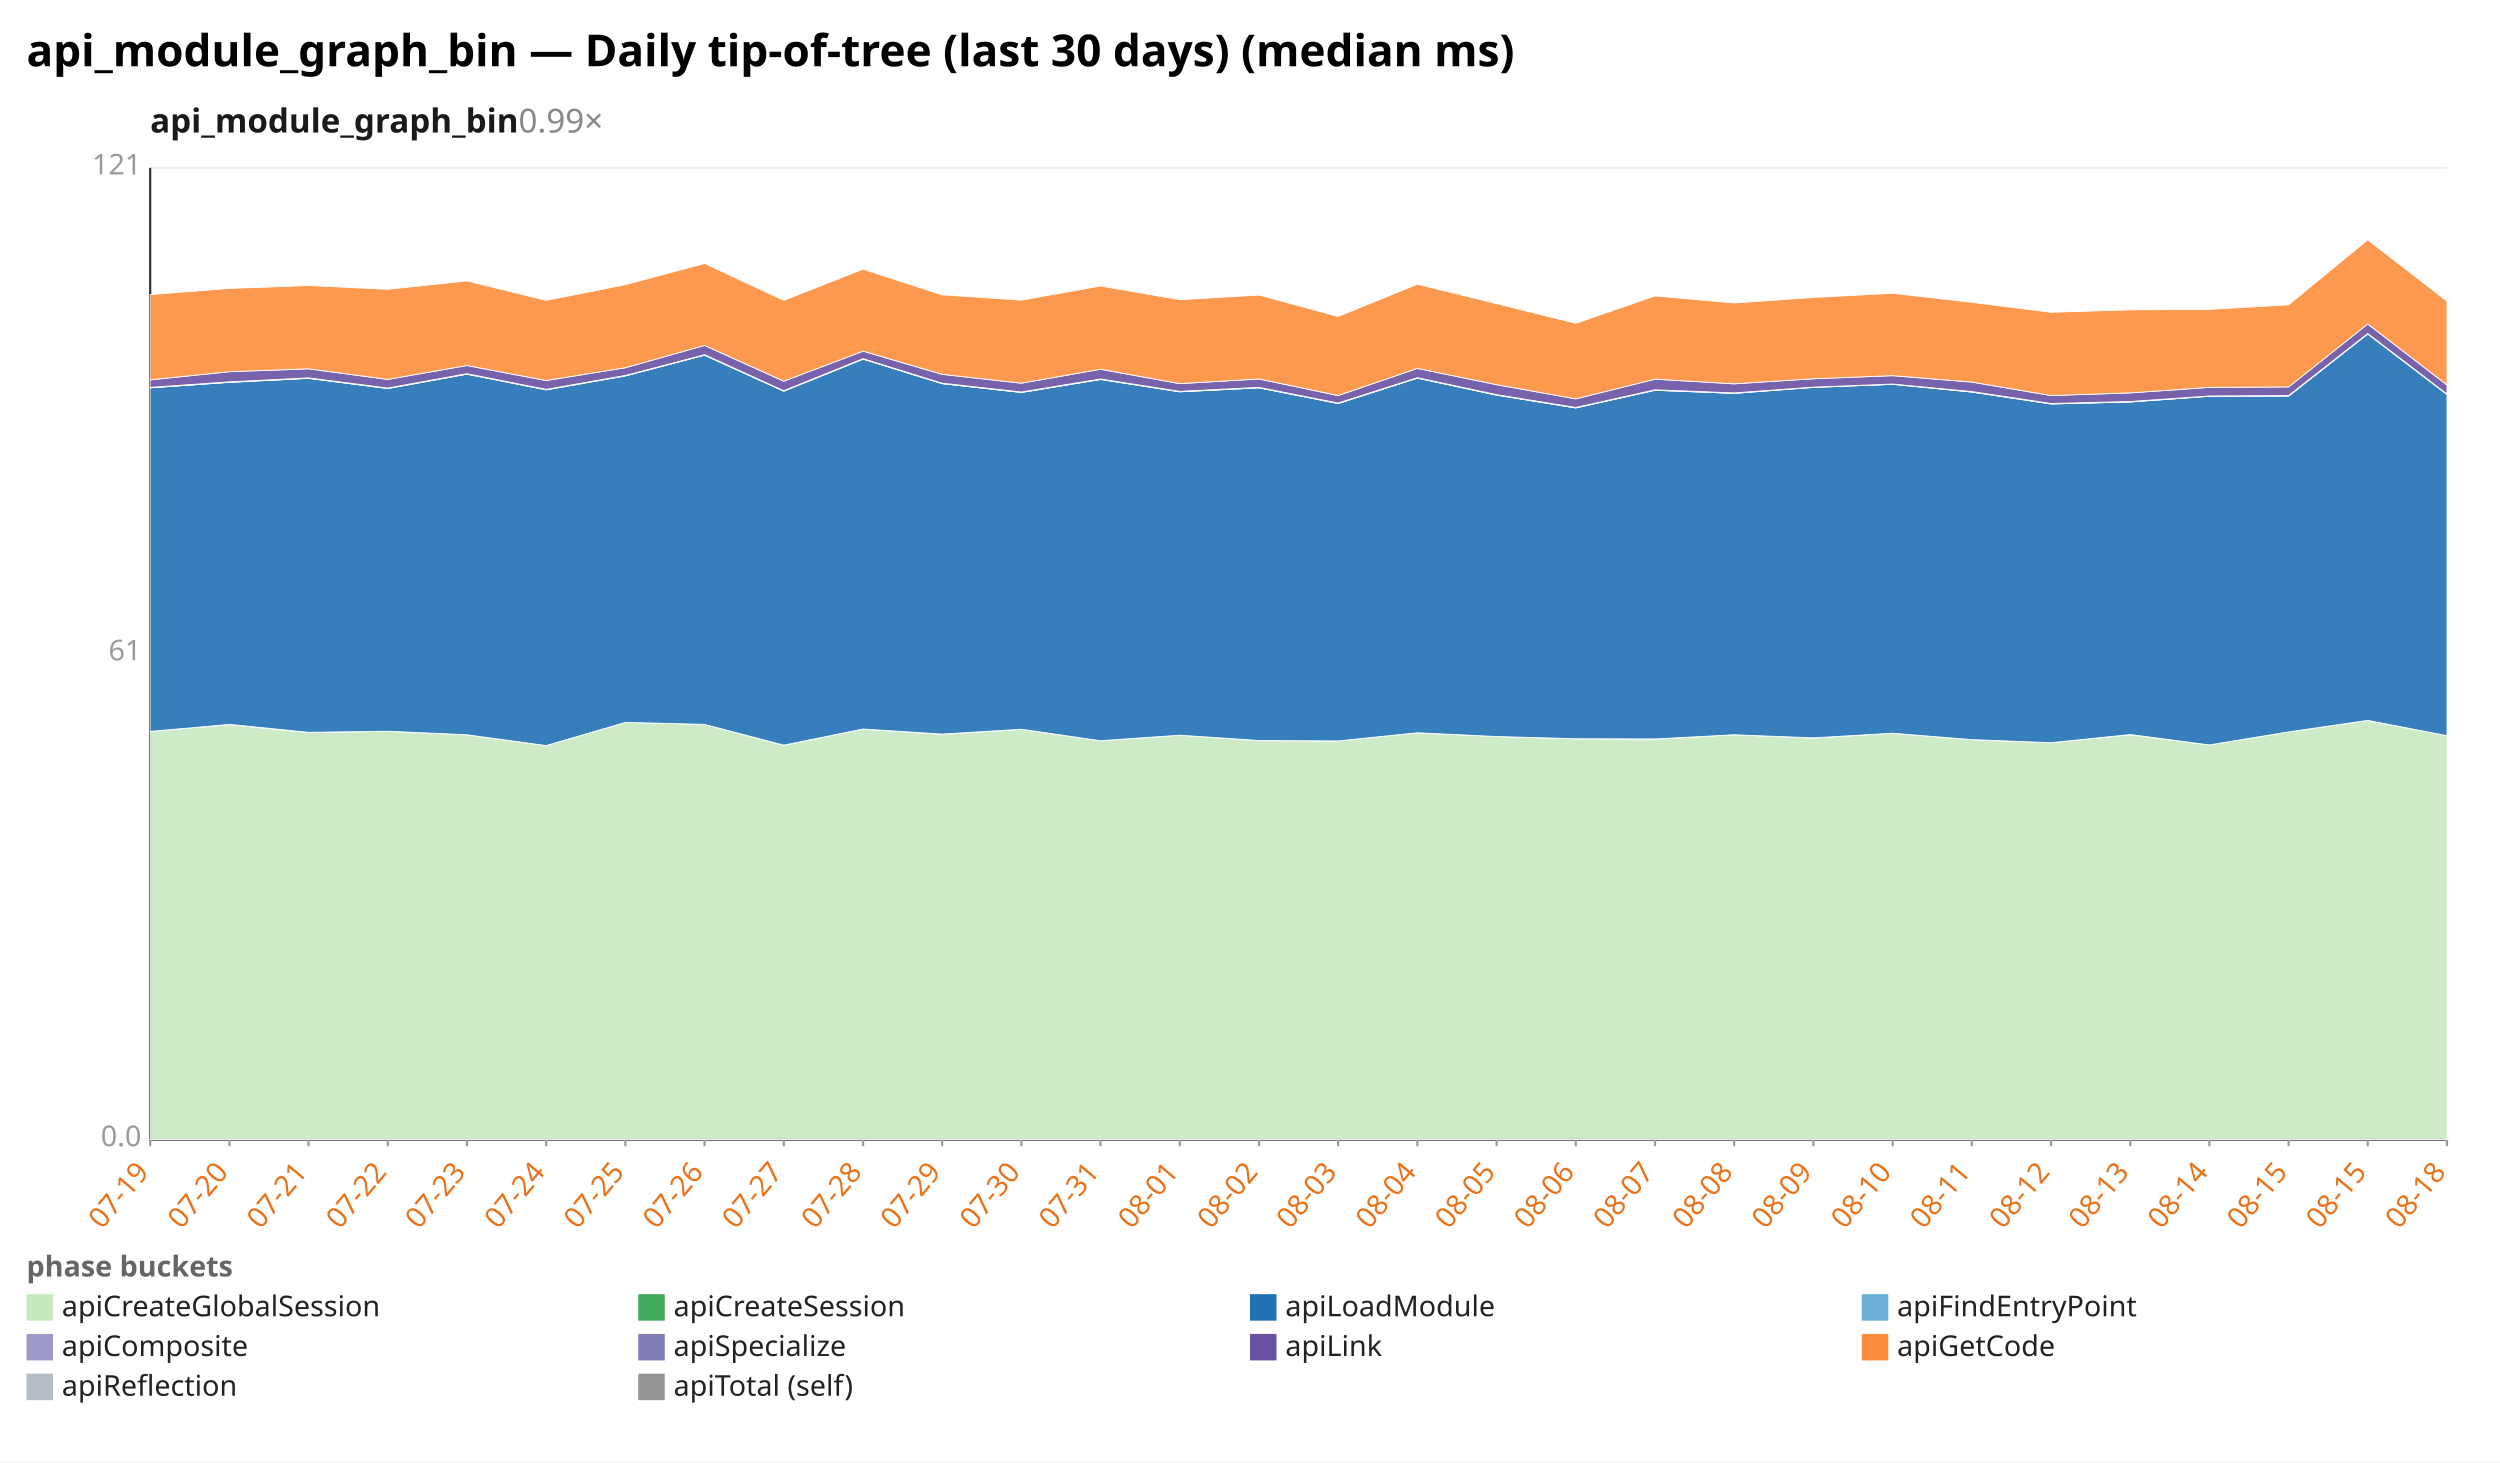
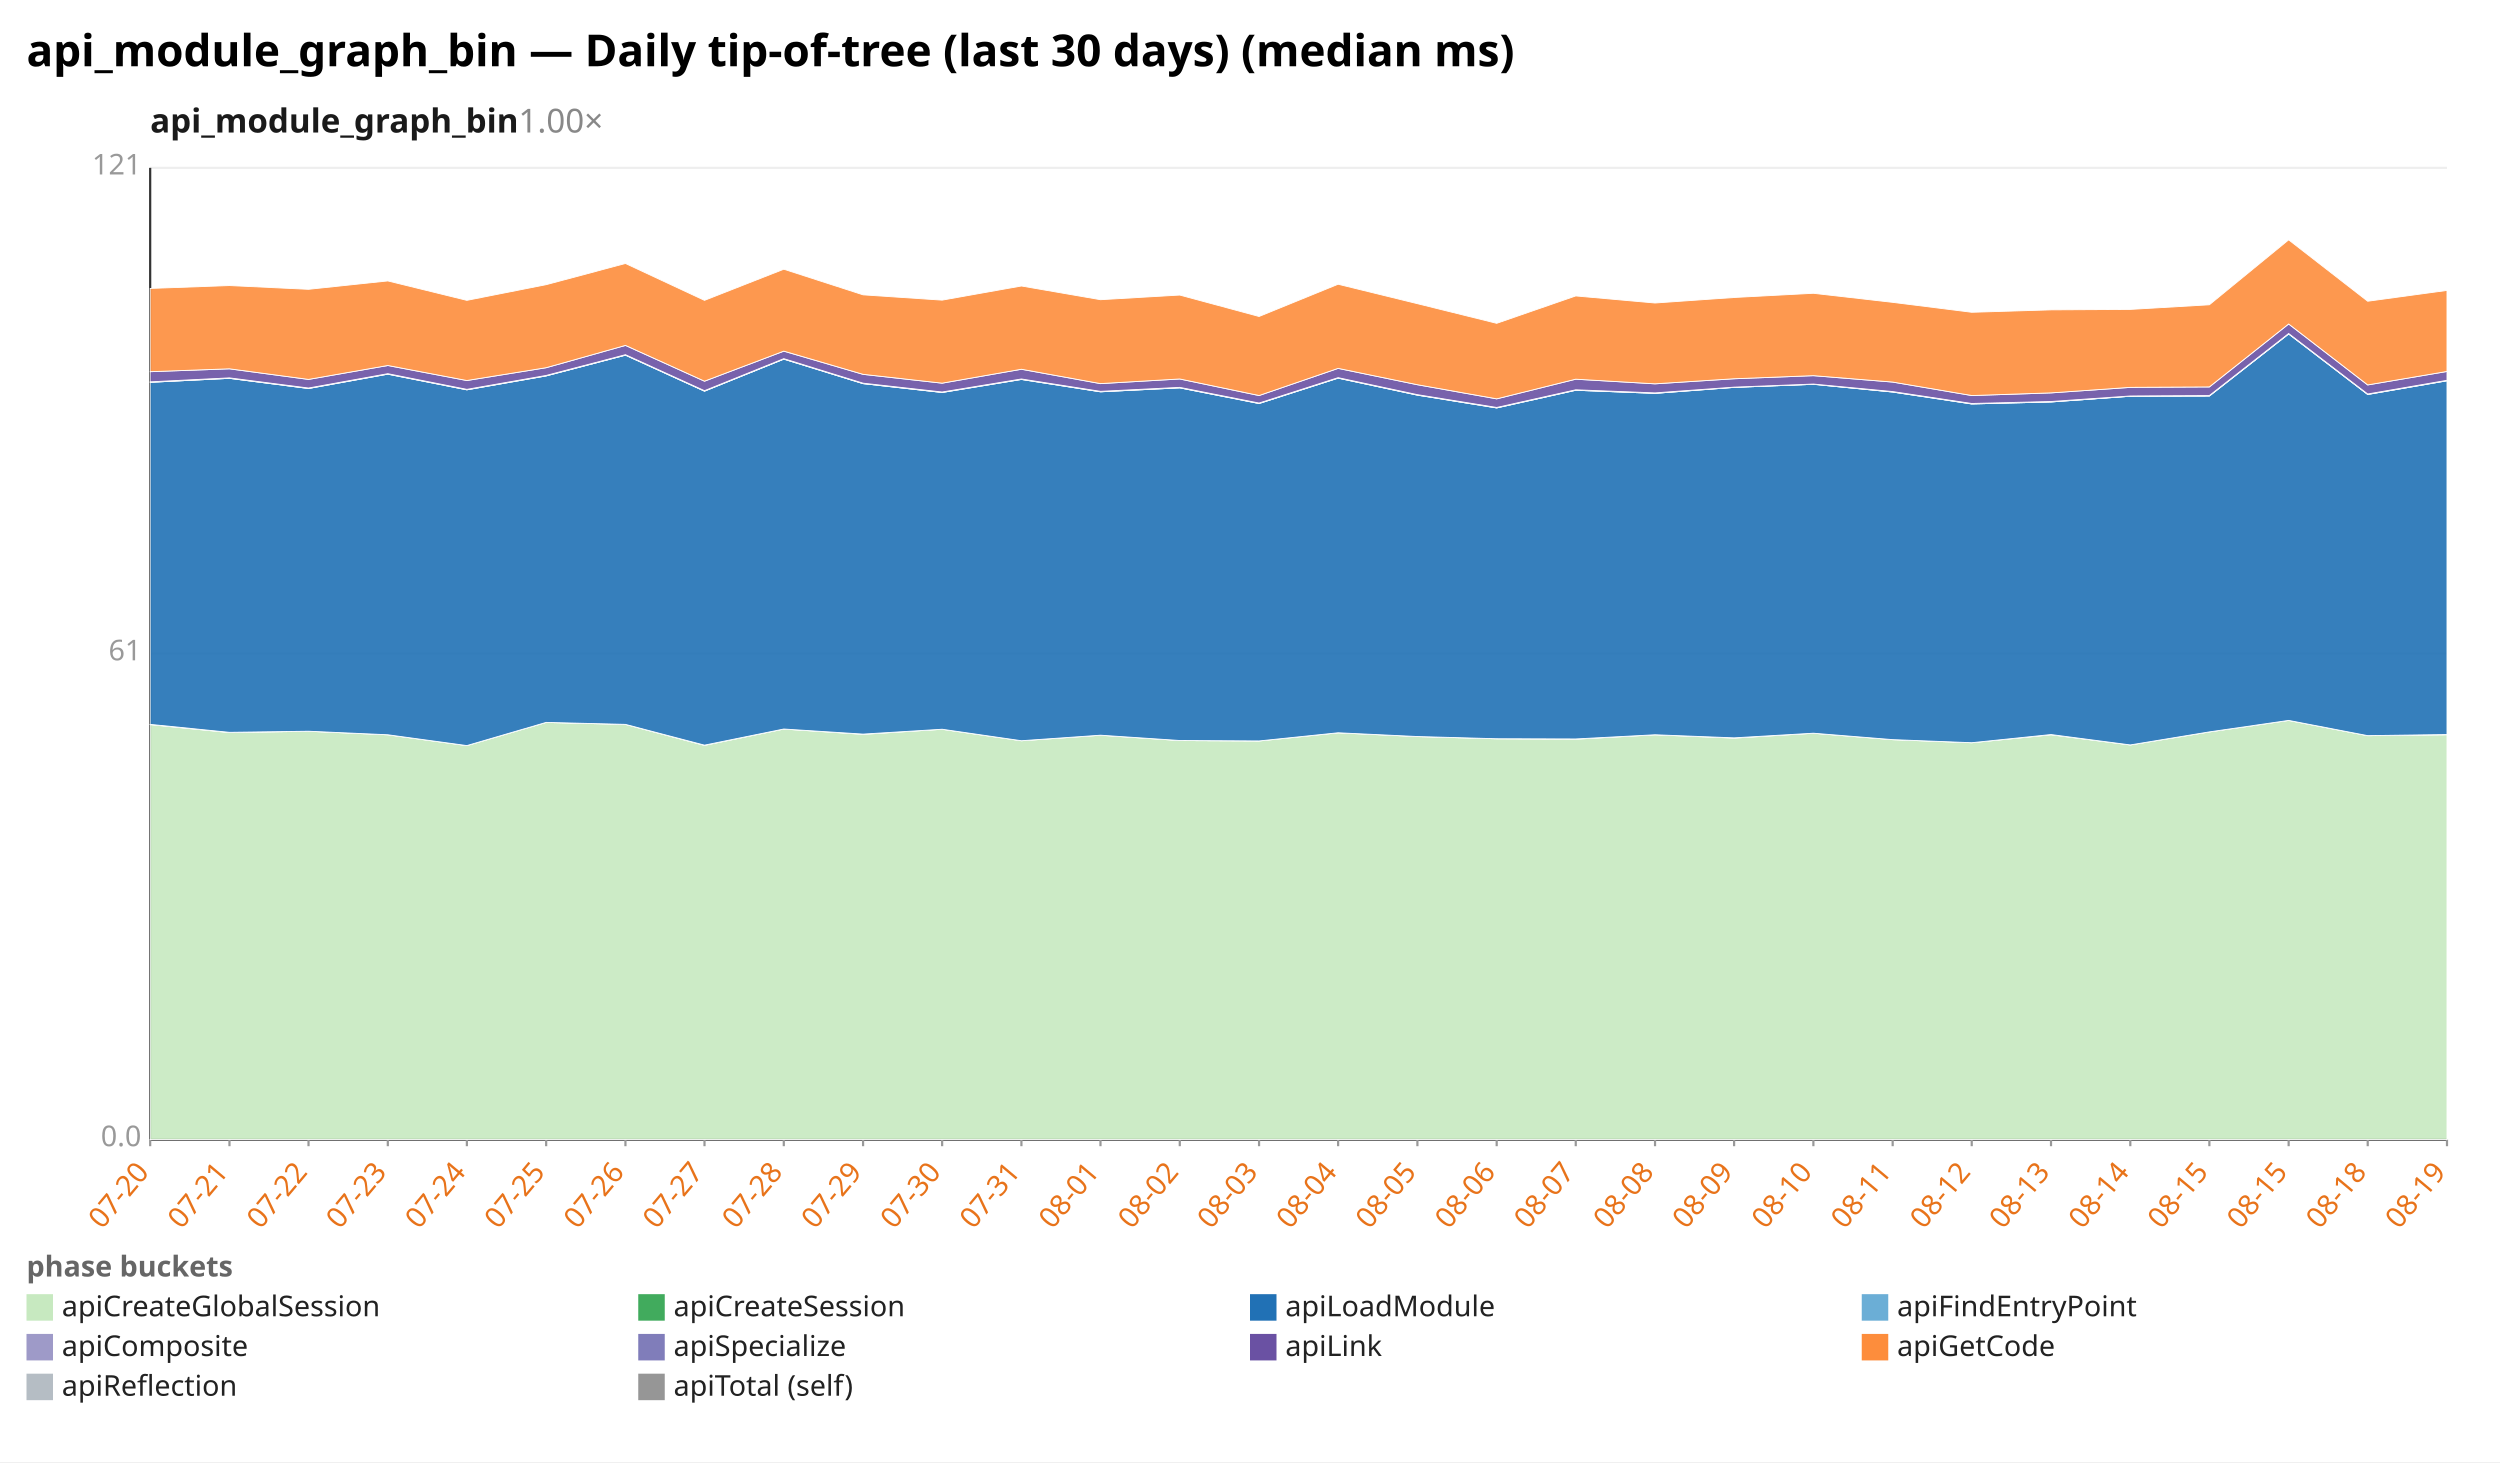
<svg xmlns="http://www.w3.org/2000/svg" width="1132" height="662" viewBox="0 0 1132 662" preserveAspectRatio="xMidYMid meet" font-family="sans-serif" font-size="13">
  <rect width="1132" height="662" fill="white" />
  <text x="12" y="30" font-size="20" font-weight="bold">api_module_graph_bin — Daily tip-of-tree (last 30 days) (median ms)</text>
-   <text x="68" y="60" font-size="15" font-weight="600" fill="#1a1a1a">api_module_graph_bin<tspan fill="#888" font-weight="400" text-decoration="none">  0.99×</tspan>
+   <text x="68" y="60" font-size="15" font-weight="600" fill="#1a1a1a">api_module_graph_bin<tspan fill="#888" font-weight="400" text-decoration="none">  1.00×</tspan>
  </text>
  <line x1="68.0" y1="516.0" x2="1108.0" y2="516.0" stroke="#eee" />
  <text x="64.0" y="519.0" text-anchor="end" fill="#999">0.0</text>
  <line x1="68.0" y1="296.0" x2="1108.0" y2="296.0" stroke="#eee" />
  <text x="64.0" y="299.0" text-anchor="end" fill="#999">61</text>
  <line x1="68.0" y1="76.0" x2="1108.0" y2="76.0" stroke="#eee" />
  <text x="64.0" y="79.0" text-anchor="end" fill="#999">121</text>
  <line x1="68.0" y1="76.0" x2="68.0" y2="516.0" stroke="#333" />
  <line x1="68.0" y1="516.0" x2="1108.0" y2="516.0" stroke="#333" />
  <line x1="68.0" y1="516.0" x2="68.0" y2="519.0" stroke="#999" />
-   <text x="68.0" y="531.0" text-anchor="end" fill="#e8731a" transform="rotate(-50 68.0 531.0)">07-19</text>
+   <text x="68.0" y="531.0" text-anchor="end" fill="#e8731a" transform="rotate(-50 68.0 531.0)">07-20</text>
  <line x1="103.9" y1="516.0" x2="103.9" y2="519.0" stroke="#999" />
-   <text x="103.9" y="531.0" text-anchor="end" fill="#e8731a" transform="rotate(-50 103.9 531.0)">07-20</text>
+   <text x="103.9" y="531.0" text-anchor="end" fill="#e8731a" transform="rotate(-50 103.9 531.0)">07-21</text>
  <line x1="139.7" y1="516.0" x2="139.7" y2="519.0" stroke="#999" />
-   <text x="139.7" y="531.0" text-anchor="end" fill="#e8731a" transform="rotate(-50 139.7 531.0)">07-21</text>
+   <text x="139.7" y="531.0" text-anchor="end" fill="#e8731a" transform="rotate(-50 139.7 531.0)">07-22</text>
  <line x1="175.6" y1="516.0" x2="175.6" y2="519.0" stroke="#999" />
-   <text x="175.6" y="531.0" text-anchor="end" fill="#e8731a" transform="rotate(-50 175.6 531.0)">07-22</text>
+   <text x="175.6" y="531.0" text-anchor="end" fill="#e8731a" transform="rotate(-50 175.6 531.0)">07-23</text>
  <line x1="211.4" y1="516.0" x2="211.4" y2="519.0" stroke="#999" />
-   <text x="211.4" y="531.0" text-anchor="end" fill="#e8731a" transform="rotate(-50 211.4 531.0)">07-23</text>
+   <text x="211.4" y="531.0" text-anchor="end" fill="#e8731a" transform="rotate(-50 211.4 531.0)">07-24</text>
  <line x1="247.3" y1="516.0" x2="247.3" y2="519.0" stroke="#999" />
-   <text x="247.3" y="531.0" text-anchor="end" fill="#e8731a" transform="rotate(-50 247.3 531.0)">07-24</text>
+   <text x="247.3" y="531.0" text-anchor="end" fill="#e8731a" transform="rotate(-50 247.3 531.0)">07-25</text>
  <line x1="283.2" y1="516.0" x2="283.2" y2="519.0" stroke="#999" />
-   <text x="283.2" y="531.0" text-anchor="end" fill="#e8731a" transform="rotate(-50 283.2 531.0)">07-25</text>
+   <text x="283.2" y="531.0" text-anchor="end" fill="#e8731a" transform="rotate(-50 283.2 531.0)">07-26</text>
  <line x1="319.0" y1="516.0" x2="319.0" y2="519.0" stroke="#999" />
-   <text x="319.0" y="531.0" text-anchor="end" fill="#e8731a" transform="rotate(-50 319.0 531.0)">07-26</text>
+   <text x="319.0" y="531.0" text-anchor="end" fill="#e8731a" transform="rotate(-50 319.0 531.0)">07-27</text>
  <line x1="354.9" y1="516.0" x2="354.9" y2="519.0" stroke="#999" />
-   <text x="354.9" y="531.0" text-anchor="end" fill="#e8731a" transform="rotate(-50 354.9 531.0)">07-27</text>
+   <text x="354.9" y="531.0" text-anchor="end" fill="#e8731a" transform="rotate(-50 354.9 531.0)">07-28</text>
  <line x1="390.8" y1="516.0" x2="390.8" y2="519.0" stroke="#999" />
-   <text x="390.8" y="531.0" text-anchor="end" fill="#e8731a" transform="rotate(-50 390.8 531.0)">07-28</text>
+   <text x="390.8" y="531.0" text-anchor="end" fill="#e8731a" transform="rotate(-50 390.8 531.0)">07-29</text>
  <line x1="426.6" y1="516.0" x2="426.6" y2="519.0" stroke="#999" />
-   <text x="426.6" y="531.0" text-anchor="end" fill="#e8731a" transform="rotate(-50 426.6 531.0)">07-29</text>
+   <text x="426.6" y="531.0" text-anchor="end" fill="#e8731a" transform="rotate(-50 426.6 531.0)">07-30</text>
  <line x1="462.5" y1="516.0" x2="462.5" y2="519.0" stroke="#999" />
-   <text x="462.5" y="531.0" text-anchor="end" fill="#e8731a" transform="rotate(-50 462.5 531.0)">07-30</text>
+   <text x="462.5" y="531.0" text-anchor="end" fill="#e8731a" transform="rotate(-50 462.5 531.0)">07-31</text>
  <line x1="498.3" y1="516.0" x2="498.3" y2="519.0" stroke="#999" />
-   <text x="498.3" y="531.0" text-anchor="end" fill="#e8731a" transform="rotate(-50 498.3 531.0)">07-31</text>
+   <text x="498.3" y="531.0" text-anchor="end" fill="#e8731a" transform="rotate(-50 498.3 531.0)">08-01</text>
  <line x1="534.2" y1="516.0" x2="534.2" y2="519.0" stroke="#999" />
-   <text x="534.2" y="531.0" text-anchor="end" fill="#e8731a" transform="rotate(-50 534.2 531.0)">08-01</text>
+   <text x="534.2" y="531.0" text-anchor="end" fill="#e8731a" transform="rotate(-50 534.2 531.0)">08-02</text>
  <line x1="570.1" y1="516.0" x2="570.1" y2="519.0" stroke="#999" />
-   <text x="570.1" y="531.0" text-anchor="end" fill="#e8731a" transform="rotate(-50 570.1 531.0)">08-02</text>
+   <text x="570.1" y="531.0" text-anchor="end" fill="#e8731a" transform="rotate(-50 570.1 531.0)">08-03</text>
  <line x1="605.9" y1="516.0" x2="605.9" y2="519.0" stroke="#999" />
-   <text x="605.9" y="531.0" text-anchor="end" fill="#e8731a" transform="rotate(-50 605.9 531.0)">08-03</text>
+   <text x="605.9" y="531.0" text-anchor="end" fill="#e8731a" transform="rotate(-50 605.9 531.0)">08-04</text>
  <line x1="641.8" y1="516.0" x2="641.8" y2="519.0" stroke="#999" />
-   <text x="641.8" y="531.0" text-anchor="end" fill="#e8731a" transform="rotate(-50 641.8 531.0)">08-04</text>
+   <text x="641.8" y="531.0" text-anchor="end" fill="#e8731a" transform="rotate(-50 641.8 531.0)">08-05</text>
  <line x1="677.7" y1="516.0" x2="677.7" y2="519.0" stroke="#999" />
-   <text x="677.7" y="531.0" text-anchor="end" fill="#e8731a" transform="rotate(-50 677.7 531.0)">08-05</text>
+   <text x="677.7" y="531.0" text-anchor="end" fill="#e8731a" transform="rotate(-50 677.7 531.0)">08-06</text>
  <line x1="713.5" y1="516.0" x2="713.5" y2="519.0" stroke="#999" />
-   <text x="713.5" y="531.0" text-anchor="end" fill="#e8731a" transform="rotate(-50 713.5 531.0)">08-06</text>
+   <text x="713.5" y="531.0" text-anchor="end" fill="#e8731a" transform="rotate(-50 713.5 531.0)">08-07</text>
  <line x1="749.4" y1="516.0" x2="749.4" y2="519.0" stroke="#999" />
-   <text x="749.4" y="531.0" text-anchor="end" fill="#e8731a" transform="rotate(-50 749.4 531.0)">08-07</text>
+   <text x="749.4" y="531.0" text-anchor="end" fill="#e8731a" transform="rotate(-50 749.4 531.0)">08-08</text>
  <line x1="785.2" y1="516.0" x2="785.2" y2="519.0" stroke="#999" />
-   <text x="785.2" y="531.0" text-anchor="end" fill="#e8731a" transform="rotate(-50 785.2 531.0)">08-08</text>
+   <text x="785.2" y="531.0" text-anchor="end" fill="#e8731a" transform="rotate(-50 785.2 531.0)">08-09</text>
  <line x1="821.1" y1="516.0" x2="821.1" y2="519.0" stroke="#999" />
-   <text x="821.1" y="531.0" text-anchor="end" fill="#e8731a" transform="rotate(-50 821.1 531.0)">08-09</text>
+   <text x="821.1" y="531.0" text-anchor="end" fill="#e8731a" transform="rotate(-50 821.1 531.0)">08-10</text>
  <line x1="857.0" y1="516.0" x2="857.0" y2="519.0" stroke="#999" />
-   <text x="857.0" y="531.0" text-anchor="end" fill="#e8731a" transform="rotate(-50 857.0 531.0)">08-10</text>
+   <text x="857.0" y="531.0" text-anchor="end" fill="#e8731a" transform="rotate(-50 857.0 531.0)">08-11</text>
  <line x1="892.8" y1="516.0" x2="892.8" y2="519.0" stroke="#999" />
-   <text x="892.8" y="531.0" text-anchor="end" fill="#e8731a" transform="rotate(-50 892.8 531.0)">08-11</text>
+   <text x="892.8" y="531.0" text-anchor="end" fill="#e8731a" transform="rotate(-50 892.8 531.0)">08-12</text>
  <line x1="928.7" y1="516.0" x2="928.7" y2="519.0" stroke="#999" />
-   <text x="928.7" y="531.0" text-anchor="end" fill="#e8731a" transform="rotate(-50 928.7 531.0)">08-12</text>
+   <text x="928.7" y="531.0" text-anchor="end" fill="#e8731a" transform="rotate(-50 928.7 531.0)">08-13</text>
  <line x1="964.6" y1="516.0" x2="964.6" y2="519.0" stroke="#999" />
-   <text x="964.6" y="531.0" text-anchor="end" fill="#e8731a" transform="rotate(-50 964.6 531.0)">08-13</text>
+   <text x="964.6" y="531.0" text-anchor="end" fill="#e8731a" transform="rotate(-50 964.6 531.0)">08-14</text>
  <line x1="1000.4" y1="516.0" x2="1000.4" y2="519.0" stroke="#999" />
-   <text x="1000.4" y="531.0" text-anchor="end" fill="#e8731a" transform="rotate(-50 1000.4 531.0)">08-14</text>
+   <text x="1000.4" y="531.0" text-anchor="end" fill="#e8731a" transform="rotate(-50 1000.4 531.0)">08-15</text>
  <line x1="1036.3" y1="516.0" x2="1036.3" y2="519.0" stroke="#999" />
  <text x="1036.3" y="531.0" text-anchor="end" fill="#e8731a" transform="rotate(-50 1036.3 531.0)">08-15</text>
  <line x1="1072.1" y1="516.0" x2="1072.1" y2="519.0" stroke="#999" />
-   <text x="1072.1" y="531.0" text-anchor="end" fill="#e8731a" transform="rotate(-50 1072.1 531.0)">08-15</text>
+   <text x="1072.1" y="531.0" text-anchor="end" fill="#e8731a" transform="rotate(-50 1072.1 531.0)">08-18</text>
  <line x1="1108.0" y1="516.0" x2="1108.0" y2="519.0" stroke="#999" />
-   <text x="1108.0" y="531.0" text-anchor="end" fill="#e8731a" transform="rotate(-50 1108.0 531.0)">08-18</text>
-   <polygon points="68.0,331.2 103.9,328.1 139.7,331.7 175.6,331.1 211.4,332.7 247.3,337.6 283.2,327.1 319.0,328.0 354.9,337.5 390.8,330.1 426.6,332.5 462.5,330.2 498.3,335.4 534.2,332.9 570.1,335.3 605.9,335.5 641.8,331.8 677.7,333.5 713.5,334.5 749.4,334.7 785.2,332.7 821.1,334.2 857.0,332.0 892.8,334.9 928.7,336.3 964.6,332.7 1000.4,337.3 1036.3,331.4 1072.1,326.2 1108.0,333.1 1108.0,516.0 1072.1,516.0 1036.3,516.0 1000.4,516.0 964.6,516.0 928.7,516.0 892.8,516.0 857.0,516.0 821.1,516.0 785.2,516.0 749.4,516.0 713.5,516.0 677.7,516.0 641.8,516.0 605.9,516.0 570.1,516.0 534.2,516.0 498.3,516.0 462.5,516.0 426.6,516.0 390.8,516.0 354.9,516.0 319.0,516.0 283.2,516.0 247.3,516.0 211.4,516.0 175.6,516.0 139.7,516.0 103.9,516.0 68.0,516.0" fill="#c7e9c0" fill-opacity="0.9" stroke="#fff" stroke-width="0.4" />
-   <polygon points="68.0,331.2 103.9,328.0 139.7,331.6 175.6,331.1 211.4,332.7 247.3,337.6 283.2,327.1 319.0,328.0 354.9,337.4 390.8,330.1 426.6,332.4 462.5,330.2 498.3,335.4 534.2,332.9 570.1,335.3 605.9,335.5 641.8,331.8 677.7,333.5 713.5,334.5 749.4,334.6 785.2,332.7 821.1,334.1 857.0,332.0 892.8,334.9 928.7,336.3 964.6,332.6 1000.4,337.3 1036.3,331.4 1072.1,326.2 1108.0,333.1 1108.0,333.1 1072.1,326.2 1036.3,331.4 1000.4,337.3 964.6,332.7 928.7,336.3 892.8,334.9 857.0,332.0 821.1,334.2 785.2,332.7 749.4,334.7 713.5,334.5 677.7,333.5 641.8,331.8 605.9,335.5 570.1,335.3 534.2,332.9 498.3,335.4 462.5,330.2 426.6,332.5 390.8,330.1 354.9,337.5 319.0,328.0 283.2,327.1 247.3,337.6 211.4,332.7 175.6,331.1 139.7,331.7 103.9,328.1 68.0,331.2" fill="#41ab5d" fill-opacity="0.9" stroke="#fff" stroke-width="0.4" />
-   <polygon points="68.0,175.6 103.9,173.1 139.7,171.3 175.6,175.9 211.4,169.4 247.3,176.5 283.2,170.2 319.0,160.8 354.9,177.1 390.8,162.6 426.6,173.7 462.5,177.7 498.3,171.8 534.2,177.4 570.1,175.6 605.9,182.7 641.8,171.2 677.7,178.9 713.5,184.7 749.4,176.7 785.2,178.1 821.1,175.4 857.0,174.0 892.8,177.5 928.7,182.9 964.6,182.0 1000.4,179.4 1036.3,179.3 1072.1,151.2 1108.0,178.6 1108.0,333.1 1072.1,326.2 1036.3,331.4 1000.4,337.3 964.6,332.6 928.7,336.3 892.8,334.9 857.0,332.0 821.1,334.1 785.2,332.7 749.4,334.6 713.5,334.5 677.7,333.5 641.8,331.8 605.9,335.5 570.1,335.3 534.2,332.9 498.3,335.4 462.5,330.2 426.6,332.4 390.8,330.1 354.9,337.4 319.0,328.0 283.2,327.1 247.3,337.6 211.4,332.7 175.6,331.1 139.7,331.6 103.9,328.0 68.0,331.2" fill="#2171b5" fill-opacity="0.9" stroke="#fff" stroke-width="0.4" />
-   <polygon points="68.0,175.6 103.9,173.1 139.7,171.3 175.6,175.9 211.4,169.4 247.3,176.5 283.2,170.2 319.0,160.8 354.9,177.1 390.8,162.6 426.6,173.7 462.5,177.7 498.3,171.8 534.2,177.4 570.1,175.6 605.9,182.7 641.8,171.2 677.7,178.9 713.5,184.7 749.4,176.7 785.2,178.1 821.1,175.4 857.0,174.0 892.8,177.5 928.7,182.9 964.6,182.0 1000.4,179.4 1036.3,179.3 1072.1,151.2 1108.0,178.6 1108.0,178.6 1072.1,151.2 1036.3,179.3 1000.4,179.4 964.6,182.0 928.7,182.9 892.8,177.5 857.0,174.0 821.1,175.4 785.2,178.1 749.4,176.7 713.5,184.7 677.7,178.9 641.8,171.2 605.9,182.7 570.1,175.6 534.2,177.4 498.3,171.8 462.5,177.7 426.6,173.7 390.8,162.6 354.9,177.1 319.0,160.8 283.2,170.2 247.3,176.5 211.4,169.4 175.6,175.9 139.7,171.3 103.9,173.1 68.0,175.6" fill="#6baed6" fill-opacity="0.9" stroke="#fff" stroke-width="0.4" />
-   <polygon points="68.0,175.4 103.9,172.9 139.7,171.1 175.6,175.7 211.4,169.2 247.3,176.3 283.2,170.0 319.0,160.6 354.9,176.9 390.8,162.4 426.6,173.5 462.5,177.5 498.3,171.6 534.2,177.2 570.1,175.4 605.9,182.5 641.8,171.0 677.7,178.7 713.5,184.5 749.4,176.5 785.2,177.9 821.1,175.3 857.0,173.9 892.8,177.3 928.7,182.7 964.6,181.8 1000.4,179.3 1036.3,179.1 1072.1,151.0 1108.0,178.4 1108.0,178.6 1072.1,151.2 1036.3,179.3 1000.4,179.4 964.6,182.0 928.7,182.9 892.8,177.5 857.0,174.0 821.1,175.4 785.2,178.1 749.4,176.7 713.5,184.7 677.7,178.9 641.8,171.2 605.9,182.7 570.1,175.6 534.2,177.4 498.3,171.8 462.5,177.7 426.6,173.7 390.8,162.6 354.9,177.1 319.0,160.8 283.2,170.2 247.3,176.5 211.4,169.4 175.6,175.9 139.7,171.3 103.9,173.1 68.0,175.6" fill="#9e9ac8" fill-opacity="0.9" stroke="#fff" stroke-width="0.4" />
-   <polygon points="68.0,172.0 103.9,168.3 139.7,167.0 175.6,171.8 211.4,165.5 247.3,172.3 283.2,166.5 319.0,156.4 354.9,172.6 390.8,159.0 426.6,169.5 462.5,173.5 498.3,167.2 534.2,173.7 570.1,171.6 605.9,179.1 641.8,166.8 677.7,174.2 713.5,180.6 749.4,171.7 785.2,173.8 821.1,171.5 857.0,170.1 892.8,173.0 928.7,179.1 964.6,177.9 1000.4,175.4 1036.3,175.2 1072.1,146.7 1108.0,174.3 1108.0,178.4 1072.1,151.0 1036.3,179.1 1000.4,179.3 964.6,181.8 928.7,182.7 892.8,177.3 857.0,173.9 821.1,175.3 785.2,177.9 749.4,176.5 713.5,184.5 677.7,178.7 641.8,171.0 605.9,182.5 570.1,175.4 534.2,177.2 498.3,171.6 462.5,177.5 426.6,173.5 390.8,162.4 354.9,176.9 319.0,160.6 283.2,170.0 247.3,176.3 211.4,169.2 175.6,175.7 139.7,171.1 103.9,172.9 68.0,175.4" fill="#6a51a3" fill-opacity="0.9" stroke="#fff" stroke-width="0.4" />
-   <polygon points="68.0,133.4 103.9,130.6 139.7,129.3 175.6,131.0 211.4,127.2 247.3,136.0 283.2,128.9 319.0,119.3 354.9,136.0 390.8,121.9 426.6,133.5 462.5,135.9 498.3,129.5 534.2,135.7 570.1,133.6 605.9,143.3 641.8,128.7 677.7,137.5 713.5,146.4 749.4,134.0 785.2,137.2 821.1,134.7 857.0,132.8 892.8,136.9 928.7,141.4 964.6,140.3 1000.4,140.1 1036.3,138.0 1072.1,108.6 1108.0,136.4 1108.0,174.3 1072.1,146.7 1036.3,175.2 1000.4,175.4 964.6,177.9 928.7,179.1 892.8,173.0 857.0,170.1 821.1,171.5 785.2,173.8 749.4,171.7 713.5,180.6 677.7,174.2 641.8,166.8 605.9,179.1 570.1,171.6 534.2,173.7 498.3,167.2 462.5,173.5 426.6,169.5 390.8,159.0 354.9,172.6 319.0,156.4 283.2,166.5 247.3,172.3 211.4,165.5 175.6,171.8 139.7,167.0 103.9,168.3 68.0,172.0" fill="#fd8d3c" fill-opacity="0.9" stroke="#fff" stroke-width="0.4" />
+   <text x="1108.0" y="531.0" text-anchor="end" fill="#e8731a" transform="rotate(-50 1108.0 531.0)">08-19</text>
+   <polygon points="68.0,328.1 103.9,331.7 139.7,331.1 175.6,332.7 211.4,337.6 247.3,327.1 283.2,328.0 319.0,337.5 354.9,330.1 390.8,332.5 426.6,330.2 462.5,335.4 498.3,332.9 534.2,335.3 570.1,335.5 605.9,331.8 641.8,333.5 677.7,334.5 713.5,334.7 749.4,332.7 785.2,334.2 821.1,332.0 857.0,334.9 892.8,336.3 928.7,332.7 964.6,337.3 1000.4,331.4 1036.3,326.2 1072.1,333.1 1108.0,332.7 1108.0,516.0 1072.1,516.0 1036.3,516.0 1000.4,516.0 964.6,516.0 928.7,516.0 892.8,516.0 857.0,516.0 821.1,516.0 785.2,516.0 749.4,516.0 713.5,516.0 677.7,516.0 641.8,516.0 605.9,516.0 570.1,516.0 534.2,516.0 498.3,516.0 462.5,516.0 426.6,516.0 390.8,516.0 354.9,516.0 319.0,516.0 283.2,516.0 247.3,516.0 211.4,516.0 175.6,516.0 139.7,516.0 103.9,516.0 68.0,516.0" fill="#c7e9c0" fill-opacity="0.9" stroke="#fff" stroke-width="0.4" />
+   <polygon points="68.0,328.0 103.9,331.6 139.7,331.1 175.6,332.7 211.4,337.6 247.3,327.1 283.2,328.0 319.0,337.4 354.9,330.1 390.8,332.4 426.6,330.2 462.5,335.4 498.3,332.9 534.2,335.3 570.1,335.5 605.9,331.8 641.8,333.5 677.7,334.5 713.5,334.6 749.4,332.7 785.2,334.1 821.1,332.0 857.0,334.9 892.8,336.3 928.7,332.6 964.6,337.3 1000.4,331.4 1036.3,326.2 1072.1,333.1 1108.0,332.6 1108.0,332.7 1072.1,333.1 1036.3,326.2 1000.4,331.4 964.6,337.3 928.7,332.7 892.8,336.3 857.0,334.9 821.1,332.0 785.2,334.2 749.4,332.7 713.5,334.7 677.7,334.5 641.8,333.5 605.9,331.8 570.1,335.5 534.2,335.3 498.3,332.9 462.5,335.4 426.6,330.2 390.8,332.5 354.9,330.1 319.0,337.5 283.2,328.0 247.3,327.1 211.4,337.6 175.6,332.7 139.7,331.1 103.9,331.7 68.0,328.1" fill="#41ab5d" fill-opacity="0.9" stroke="#fff" stroke-width="0.4" />
+   <polygon points="68.0,173.1 103.9,171.3 139.7,175.9 175.6,169.4 211.4,176.5 247.3,170.2 283.2,160.8 319.0,177.1 354.9,162.6 390.8,173.7 426.6,177.7 462.5,171.8 498.3,177.4 534.2,175.6 570.1,182.7 605.9,171.2 641.8,178.9 677.7,184.7 713.5,176.7 749.4,178.1 785.2,175.4 821.1,174.0 857.0,177.5 892.8,182.9 928.7,182.0 964.6,179.4 1000.4,179.3 1036.3,151.2 1072.1,178.6 1108.0,172.4 1108.0,332.6 1072.1,333.1 1036.3,326.2 1000.4,331.4 964.6,337.3 928.7,332.6 892.8,336.3 857.0,334.9 821.1,332.0 785.2,334.1 749.4,332.7 713.5,334.6 677.7,334.5 641.8,333.5 605.9,331.8 570.1,335.5 534.2,335.3 498.3,332.9 462.5,335.4 426.6,330.2 390.8,332.4 354.9,330.1 319.0,337.4 283.2,328.0 247.3,327.1 211.4,337.6 175.6,332.7 139.7,331.1 103.9,331.6 68.0,328.0" fill="#2171b5" fill-opacity="0.9" stroke="#fff" stroke-width="0.4" />
+   <polygon points="68.0,173.1 103.9,171.3 139.7,175.9 175.6,169.4 211.4,176.5 247.3,170.2 283.2,160.8 319.0,177.1 354.9,162.6 390.8,173.7 426.6,177.7 462.5,171.8 498.3,177.4 534.2,175.6 570.1,182.7 605.9,171.2 641.8,178.9 677.7,184.7 713.5,176.7 749.4,178.1 785.2,175.4 821.1,174.0 857.0,177.5 892.8,182.9 928.7,182.0 964.6,179.4 1000.4,179.3 1036.3,151.2 1072.1,178.6 1108.0,172.4 1108.0,172.4 1072.1,178.6 1036.3,151.2 1000.4,179.3 964.6,179.4 928.7,182.0 892.8,182.9 857.0,177.5 821.1,174.0 785.2,175.4 749.4,178.1 713.5,176.7 677.7,184.7 641.8,178.9 605.9,171.2 570.1,182.7 534.2,175.6 498.3,177.4 462.5,171.8 426.6,177.7 390.8,173.7 354.9,162.6 319.0,177.1 283.2,160.8 247.3,170.2 211.4,176.5 175.6,169.4 139.7,175.9 103.9,171.3 68.0,173.1" fill="#6baed6" fill-opacity="0.9" stroke="#fff" stroke-width="0.4" />
+   <polygon points="68.0,172.9 103.9,171.1 139.7,175.7 175.6,169.2 211.4,176.3 247.3,170.0 283.2,160.6 319.0,176.9 354.9,162.4 390.8,173.5 426.6,177.5 462.5,171.6 498.3,177.2 534.2,175.4 570.1,182.5 605.9,171.0 641.8,178.7 677.7,184.5 713.5,176.5 749.4,177.9 785.2,175.3 821.1,173.9 857.0,177.3 892.8,182.7 928.7,181.8 964.6,179.3 1000.4,179.1 1036.3,151.0 1072.1,178.4 1108.0,172.2 1108.0,172.4 1072.1,178.6 1036.3,151.2 1000.4,179.3 964.6,179.4 928.7,182.0 892.8,182.9 857.0,177.5 821.1,174.0 785.2,175.4 749.4,178.1 713.5,176.7 677.7,184.7 641.8,178.9 605.9,171.2 570.1,182.7 534.2,175.6 498.3,177.4 462.5,171.8 426.6,177.7 390.8,173.7 354.9,162.6 319.0,177.1 283.2,160.8 247.3,170.2 211.4,176.5 175.6,169.4 139.7,175.9 103.9,171.3 68.0,173.1" fill="#9e9ac8" fill-opacity="0.9" stroke="#fff" stroke-width="0.4" />
+   <polygon points="68.0,168.3 103.9,167.0 139.7,171.8 175.6,165.5 211.4,172.3 247.3,166.5 283.2,156.4 319.0,172.6 354.9,159.0 390.8,169.5 426.6,173.5 462.5,167.2 498.3,173.7 534.2,171.6 570.1,179.1 605.9,166.8 641.8,174.2 677.7,180.6 713.5,171.7 749.4,173.8 785.2,171.5 821.1,170.1 857.0,173.0 892.8,179.1 928.7,177.9 964.6,175.4 1000.4,175.2 1036.3,146.7 1072.1,174.3 1108.0,168.2 1108.0,172.2 1072.1,178.4 1036.3,151.0 1000.4,179.1 964.6,179.3 928.7,181.8 892.8,182.7 857.0,177.3 821.1,173.9 785.2,175.3 749.4,177.9 713.5,176.5 677.7,184.5 641.8,178.7 605.9,171.0 570.1,182.5 534.2,175.4 498.3,177.2 462.5,171.6 426.6,177.5 390.8,173.5 354.9,162.4 319.0,176.9 283.2,160.6 247.3,170.0 211.4,176.3 175.6,169.2 139.7,175.7 103.9,171.1 68.0,172.9" fill="#6a51a3" fill-opacity="0.9" stroke="#fff" stroke-width="0.4" />
+   <polygon points="68.0,130.6 103.9,129.3 139.7,131.0 175.6,127.2 211.4,136.0 247.3,128.9 283.2,119.3 319.0,136.0 354.9,121.9 390.8,133.5 426.6,135.9 462.5,129.5 498.3,135.7 534.2,133.6 570.1,143.3 605.9,128.7 641.8,137.5 677.7,146.4 713.5,134.0 749.4,137.2 785.2,134.7 821.1,132.8 857.0,136.9 892.8,141.4 928.7,140.3 964.6,140.1 1000.4,138.0 1036.3,108.6 1072.1,136.4 1108.0,131.5 1108.0,168.2 1072.1,174.3 1036.3,146.7 1000.4,175.2 964.6,175.4 928.7,177.9 892.8,179.1 857.0,173.0 821.1,170.1 785.2,171.5 749.4,173.8 713.5,171.7 677.7,180.6 641.8,174.2 605.9,166.8 570.1,179.1 534.2,171.6 498.3,173.7 462.5,167.2 426.6,173.5 390.8,169.5 354.9,159.0 319.0,172.6 283.2,156.4 247.3,166.5 211.4,172.3 175.6,165.5 139.7,171.8 103.9,167.0 68.0,168.3" fill="#fd8d3c" fill-opacity="0.9" stroke="#fff" stroke-width="0.4" />
  <text x="12" y="578" fill="#666" font-weight="600">phase buckets</text>
  <rect x="12" y="586" width="12" height="12" fill="#c7e9c0" />
  <text x="28" y="596" fill="#222">apiCreateGlobalSession</text>
  <rect x="289" y="586" width="12" height="12" fill="#41ab5d" />
  <text x="305" y="596" fill="#222">apiCreateSession</text>
  <rect x="566" y="586" width="12" height="12" fill="#2171b5" />
  <text x="582" y="596" fill="#222">apiLoadModule</text>
  <rect x="843" y="586" width="12" height="12" fill="#6baed6" />
  <text x="859" y="596" fill="#222">apiFindEntryPoint</text>
  <rect x="12" y="604" width="12" height="12" fill="#9e9ac8" />
  <text x="28" y="614" fill="#222">apiComposite</text>
  <rect x="289" y="604" width="12" height="12" fill="#807dba" />
  <text x="305" y="614" fill="#222">apiSpecialize</text>
  <rect x="566" y="604" width="12" height="12" fill="#6a51a3" />
  <text x="582" y="614" fill="#222">apiLink</text>
  <rect x="843" y="604" width="12" height="12" fill="#fd8d3c" />
  <text x="859" y="614" fill="#222">apiGetCode</text>
  <rect x="12" y="622" width="12" height="12" fill="#b5bdc4" />
  <text x="28" y="632" fill="#222">apiReflection</text>
  <rect x="289" y="622" width="12" height="12" fill="#969696" />
  <text x="305" y="632" fill="#222">apiTotal (self)</text>
</svg>
